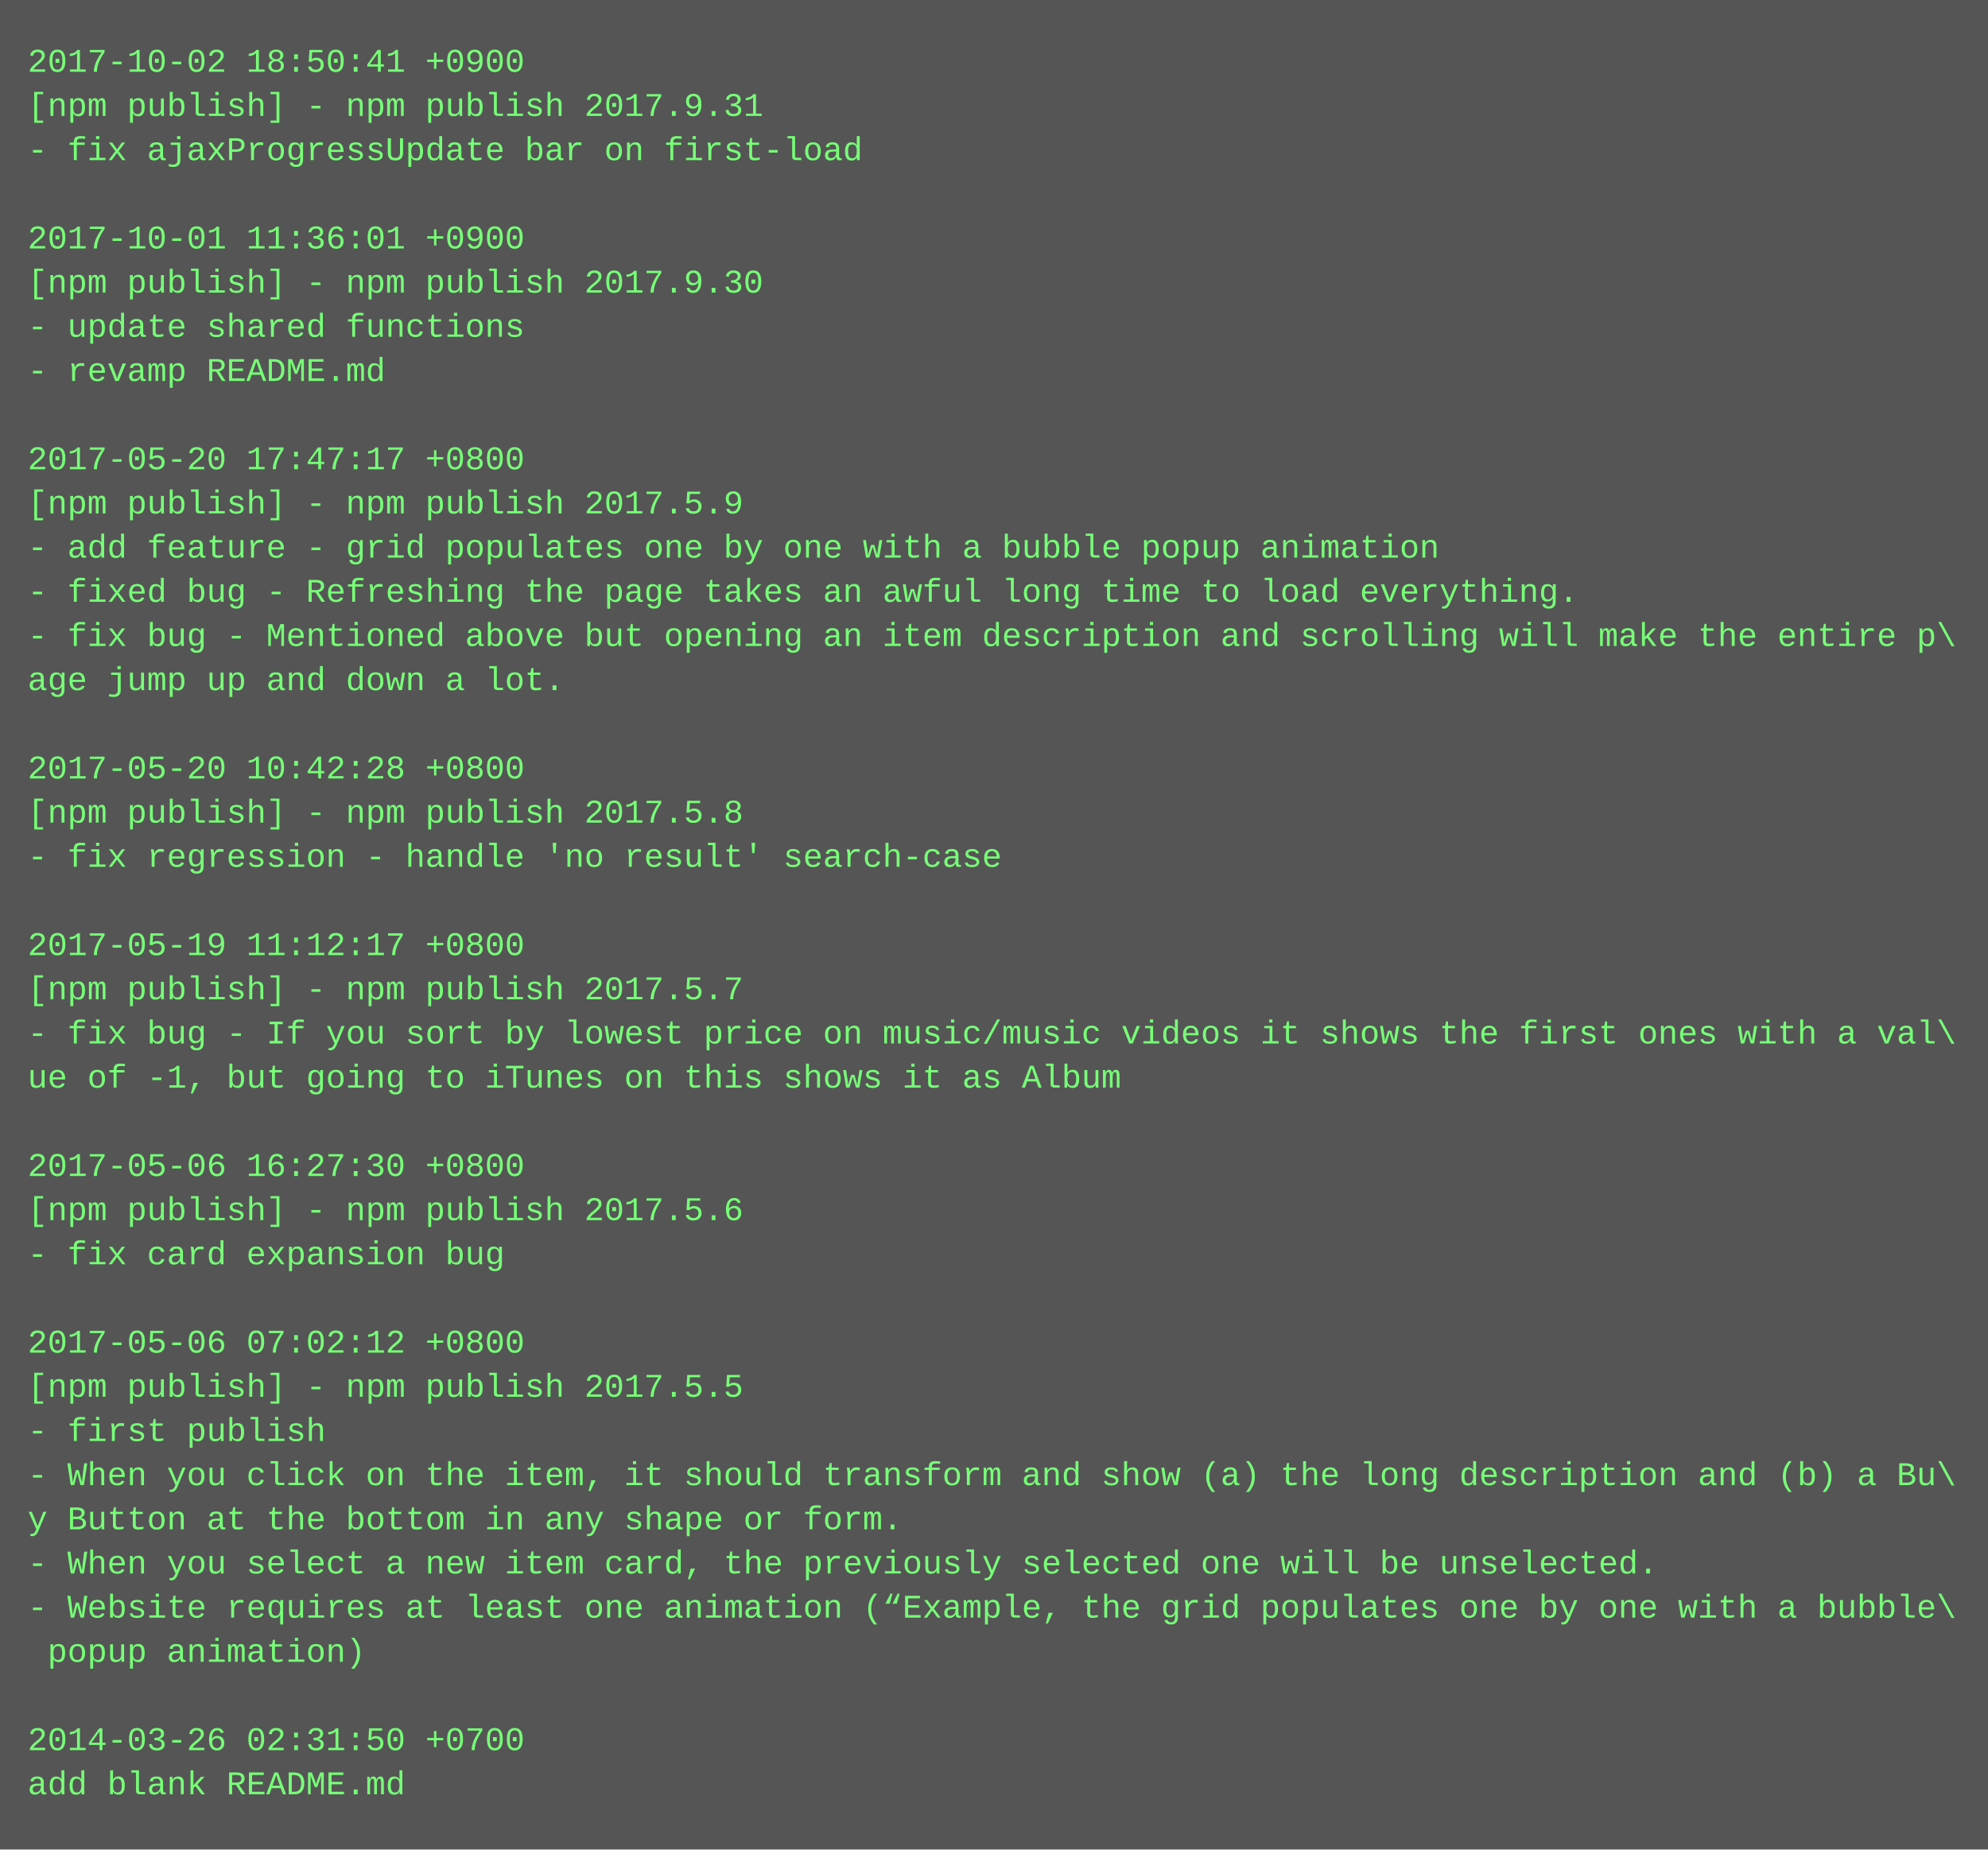
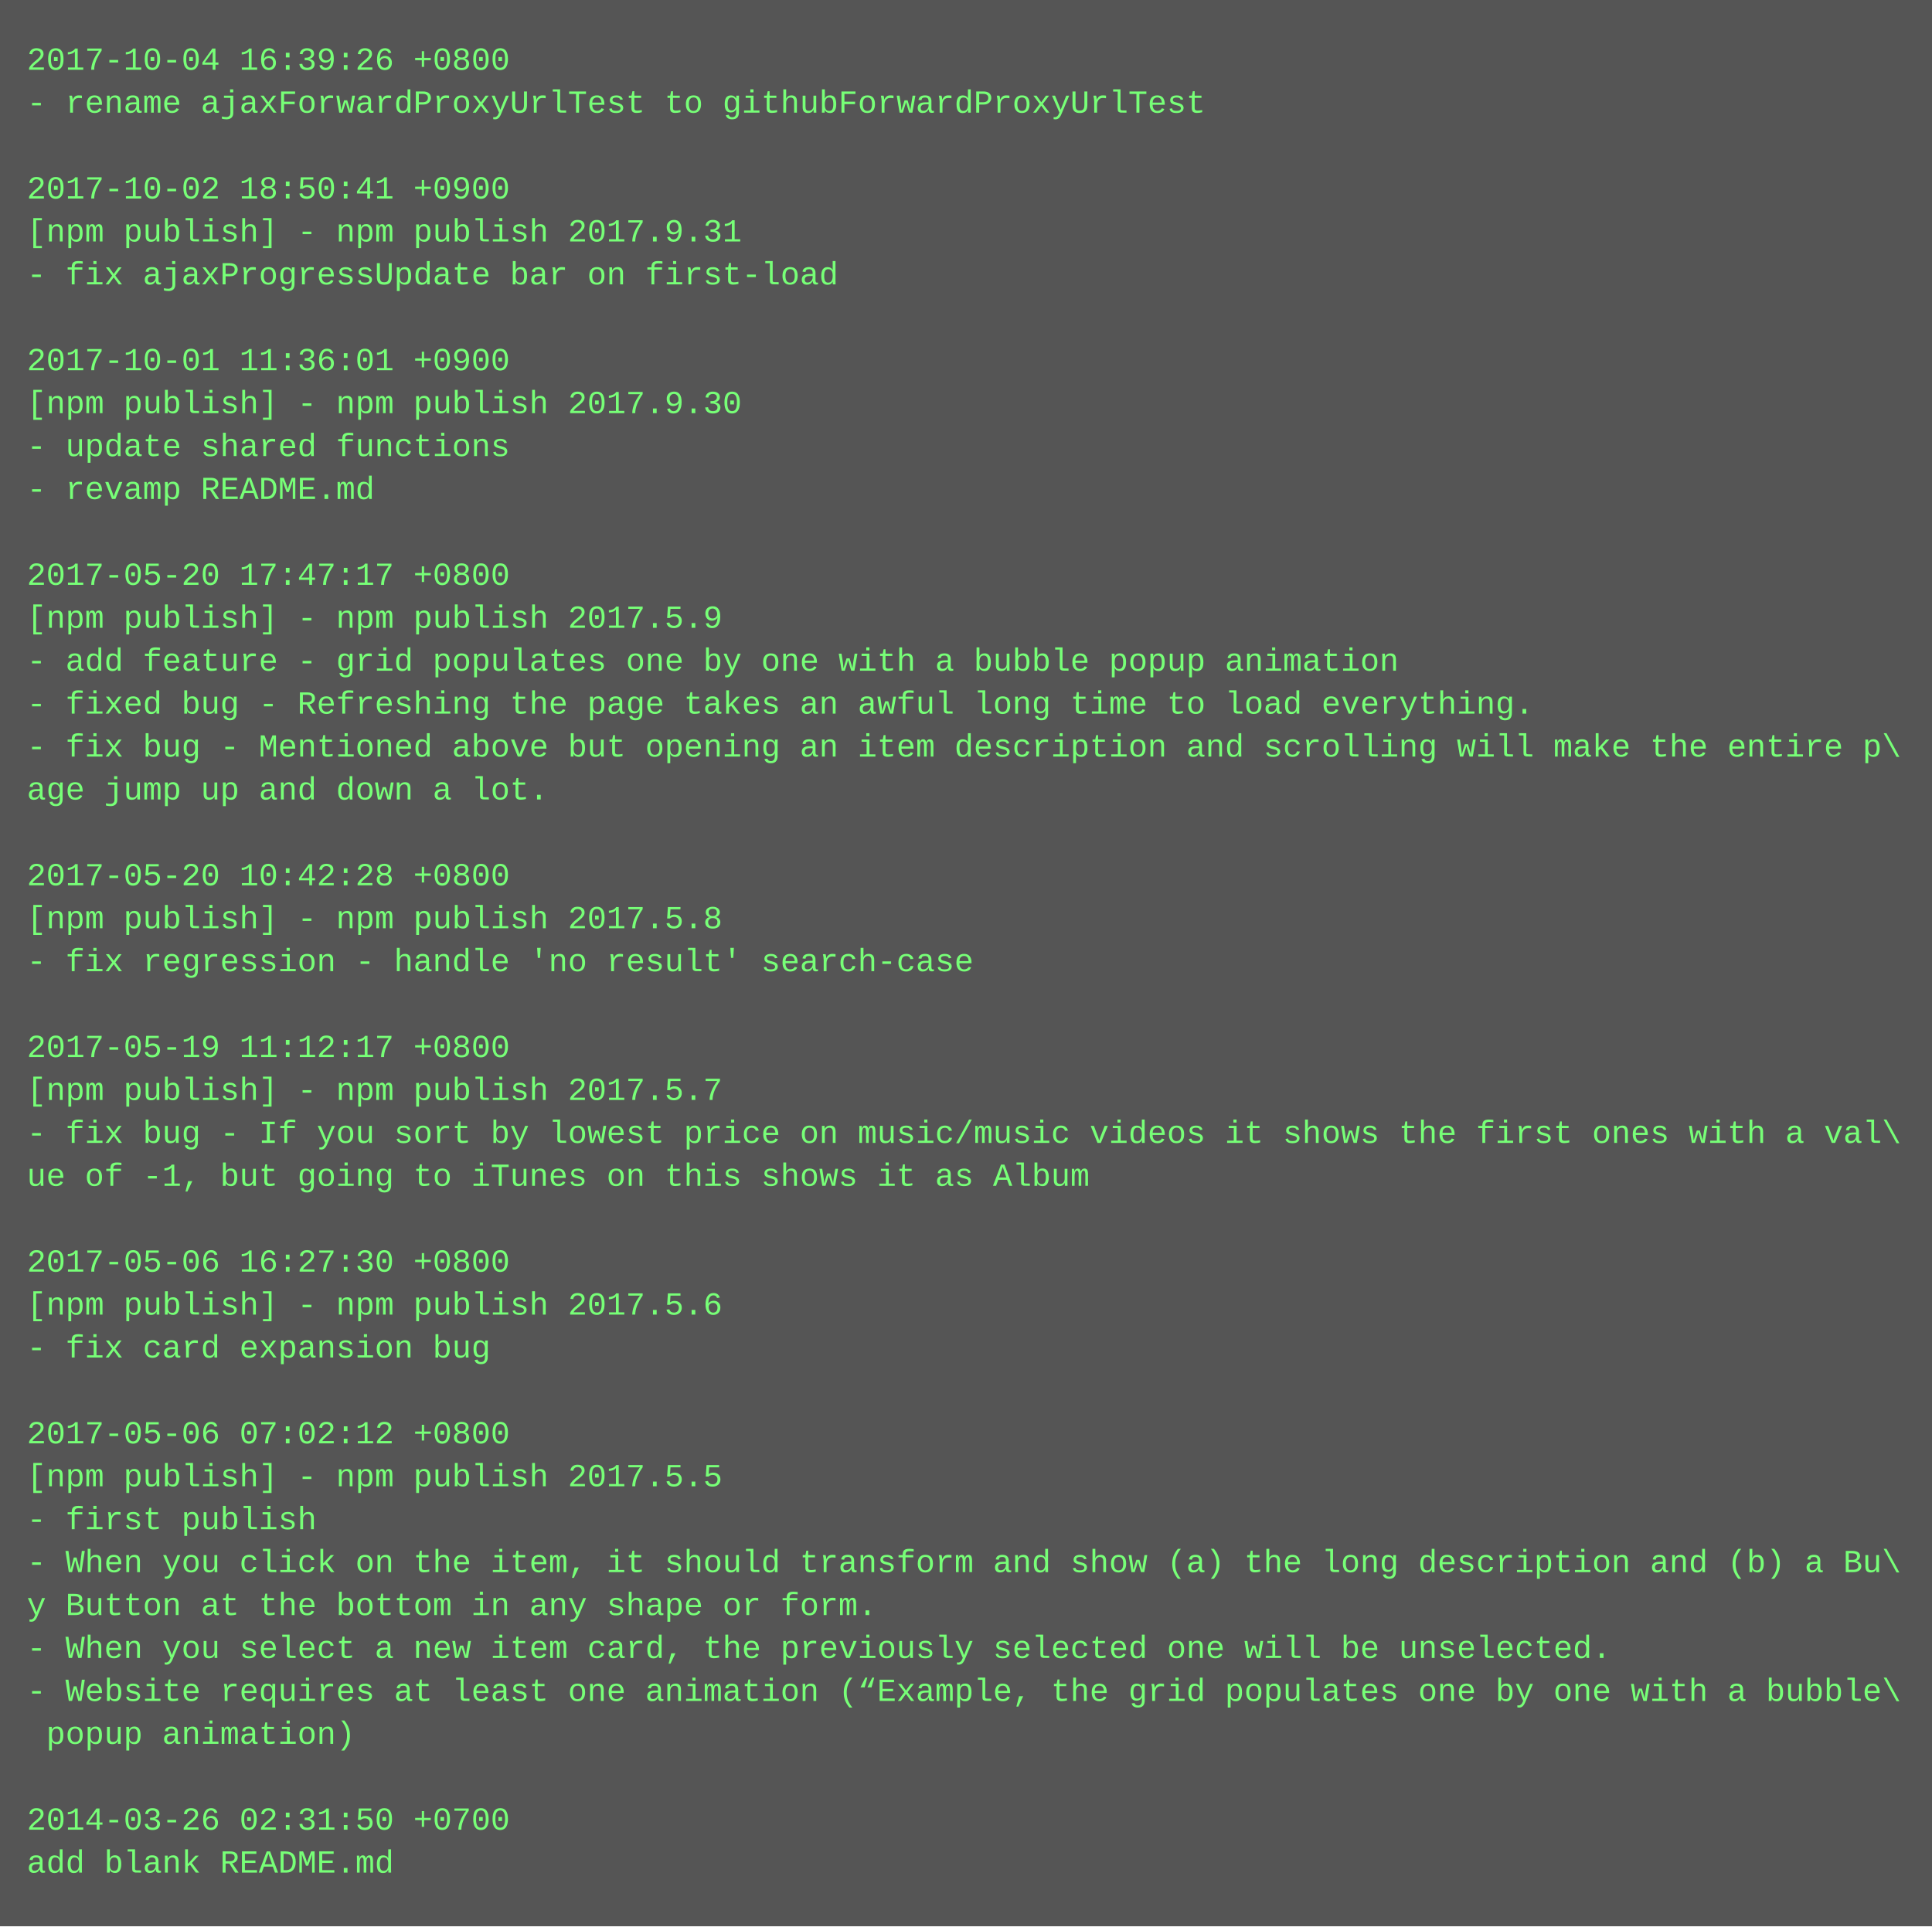
- <svg xmlns="http://www.w3.org/2000/svg" height="670" width="720">
-   <rect height="670" fill="#555" width="720" />
+ <svg xmlns="http://www.w3.org/2000/svg" height="718" width="720">
+   <rect height="718" fill="#555" width="720" />
  <text fill="#7f7" font-family="Courier New" font-size="12" xml:space="preserve">
-     <tspan x="10" y="26">2017-10-02 18:50:41 +0900</tspan>
-     <tspan x="10" y="42">[npm publish] - npm publish 2017.9.31</tspan>
-     <tspan x="10" y="58">- fix ajaxProgressUpdate bar on first-load</tspan>
-     <tspan x="10" y="74" />
-     <tspan x="10" y="90">2017-10-01 11:36:01 +0900</tspan>
-     <tspan x="10" y="106">[npm publish] - npm publish 2017.9.30</tspan>
-     <tspan x="10" y="122">- update shared functions</tspan>
-     <tspan x="10" y="138">- revamp README.md</tspan>
-     <tspan x="10" y="154" />
-     <tspan x="10" y="170">2017-05-20 17:47:17 +0800</tspan>
-     <tspan x="10" y="186">[npm publish] - npm publish 2017.5.9</tspan>
-     <tspan x="10" y="202">- add feature - grid populates one by one with a bubble popup animation</tspan>
-     <tspan x="10" y="218">- fixed bug - Refreshing the page takes an awful long time to load everything.</tspan>
-     <tspan x="10" y="234">- fix bug - Mentioned above but opening an item description and scrolling will make the entire p\</tspan>
-     <tspan x="10" y="250">age jump up and down a lot.</tspan>
-     <tspan x="10" y="266" />
-     <tspan x="10" y="282">2017-05-20 10:42:28 +0800</tspan>
-     <tspan x="10" y="298">[npm publish] - npm publish 2017.5.8</tspan>
-     <tspan x="10" y="314">- fix regression - handle 'no result' search-case</tspan>
-     <tspan x="10" y="330" />
-     <tspan x="10" y="346">2017-05-19 11:12:17 +0800</tspan>
-     <tspan x="10" y="362">[npm publish] - npm publish 2017.5.7</tspan>
-     <tspan x="10" y="378">- fix bug - If you sort by lowest price on music/music videos it shows the first ones with a val\</tspan>
-     <tspan x="10" y="394">ue of -1, but going to iTunes on this shows it as Album</tspan>
-     <tspan x="10" y="410" />
-     <tspan x="10" y="426">2017-05-06 16:27:30 +0800</tspan>
-     <tspan x="10" y="442">[npm publish] - npm publish 2017.5.6</tspan>
-     <tspan x="10" y="458">- fix card expansion bug</tspan>
-     <tspan x="10" y="474" />
-     <tspan x="10" y="490">2017-05-06 07:02:12 +0800</tspan>
-     <tspan x="10" y="506">[npm publish] - npm publish 2017.5.5</tspan>
-     <tspan x="10" y="522">- first publish</tspan>
-     <tspan x="10" y="538">- When you click on the item, it should transform and show (a) the long description and (b) a Bu\</tspan>
-     <tspan x="10" y="554">y Button at the bottom in any shape or form.</tspan>
-     <tspan x="10" y="570">- When you select a new item card, the previously selected one will be unselected.</tspan>
-     <tspan x="10" y="586">- Website requires at least one animation (“Example, the grid populates one by one with a bubble\</tspan>
-     <tspan x="10" y="602"> popup animation)</tspan>
-     <tspan x="10" y="618" />
-     <tspan x="10" y="634">2014-03-26 02:31:50 +0700</tspan>
-     <tspan x="10" y="650">add blank README.md</tspan>
+     <tspan x="10" y="26">2017-10-04 16:39:26 +0800</tspan>
+     <tspan x="10" y="42">- rename ajaxForwardProxyUrlTest to githubForwardProxyUrlTest</tspan>
+     <tspan x="10" y="58" />
+     <tspan x="10" y="74">2017-10-02 18:50:41 +0900</tspan>
+     <tspan x="10" y="90">[npm publish] - npm publish 2017.9.31</tspan>
+     <tspan x="10" y="106">- fix ajaxProgressUpdate bar on first-load</tspan>
+     <tspan x="10" y="122" />
+     <tspan x="10" y="138">2017-10-01 11:36:01 +0900</tspan>
+     <tspan x="10" y="154">[npm publish] - npm publish 2017.9.30</tspan>
+     <tspan x="10" y="170">- update shared functions</tspan>
+     <tspan x="10" y="186">- revamp README.md</tspan>
+     <tspan x="10" y="202" />
+     <tspan x="10" y="218">2017-05-20 17:47:17 +0800</tspan>
+     <tspan x="10" y="234">[npm publish] - npm publish 2017.5.9</tspan>
+     <tspan x="10" y="250">- add feature - grid populates one by one with a bubble popup animation</tspan>
+     <tspan x="10" y="266">- fixed bug - Refreshing the page takes an awful long time to load everything.</tspan>
+     <tspan x="10" y="282">- fix bug - Mentioned above but opening an item description and scrolling will make the entire p\</tspan>
+     <tspan x="10" y="298">age jump up and down a lot.</tspan>
+     <tspan x="10" y="314" />
+     <tspan x="10" y="330">2017-05-20 10:42:28 +0800</tspan>
+     <tspan x="10" y="346">[npm publish] - npm publish 2017.5.8</tspan>
+     <tspan x="10" y="362">- fix regression - handle 'no result' search-case</tspan>
+     <tspan x="10" y="378" />
+     <tspan x="10" y="394">2017-05-19 11:12:17 +0800</tspan>
+     <tspan x="10" y="410">[npm publish] - npm publish 2017.5.7</tspan>
+     <tspan x="10" y="426">- fix bug - If you sort by lowest price on music/music videos it shows the first ones with a val\</tspan>
+     <tspan x="10" y="442">ue of -1, but going to iTunes on this shows it as Album</tspan>
+     <tspan x="10" y="458" />
+     <tspan x="10" y="474">2017-05-06 16:27:30 +0800</tspan>
+     <tspan x="10" y="490">[npm publish] - npm publish 2017.5.6</tspan>
+     <tspan x="10" y="506">- fix card expansion bug</tspan>
+     <tspan x="10" y="522" />
+     <tspan x="10" y="538">2017-05-06 07:02:12 +0800</tspan>
+     <tspan x="10" y="554">[npm publish] - npm publish 2017.5.5</tspan>
+     <tspan x="10" y="570">- first publish</tspan>
+     <tspan x="10" y="586">- When you click on the item, it should transform and show (a) the long description and (b) a Bu\</tspan>
+     <tspan x="10" y="602">y Button at the bottom in any shape or form.</tspan>
+     <tspan x="10" y="618">- When you select a new item card, the previously selected one will be unselected.</tspan>
+     <tspan x="10" y="634">- Website requires at least one animation (“Example, the grid populates one by one with a bubble\</tspan>
+     <tspan x="10" y="650"> popup animation)</tspan>
+     <tspan x="10" y="666" />
+     <tspan x="10" y="682">2014-03-26 02:31:50 +0700</tspan>
+     <tspan x="10" y="698">add blank README.md</tspan>
  </text>
</svg>
